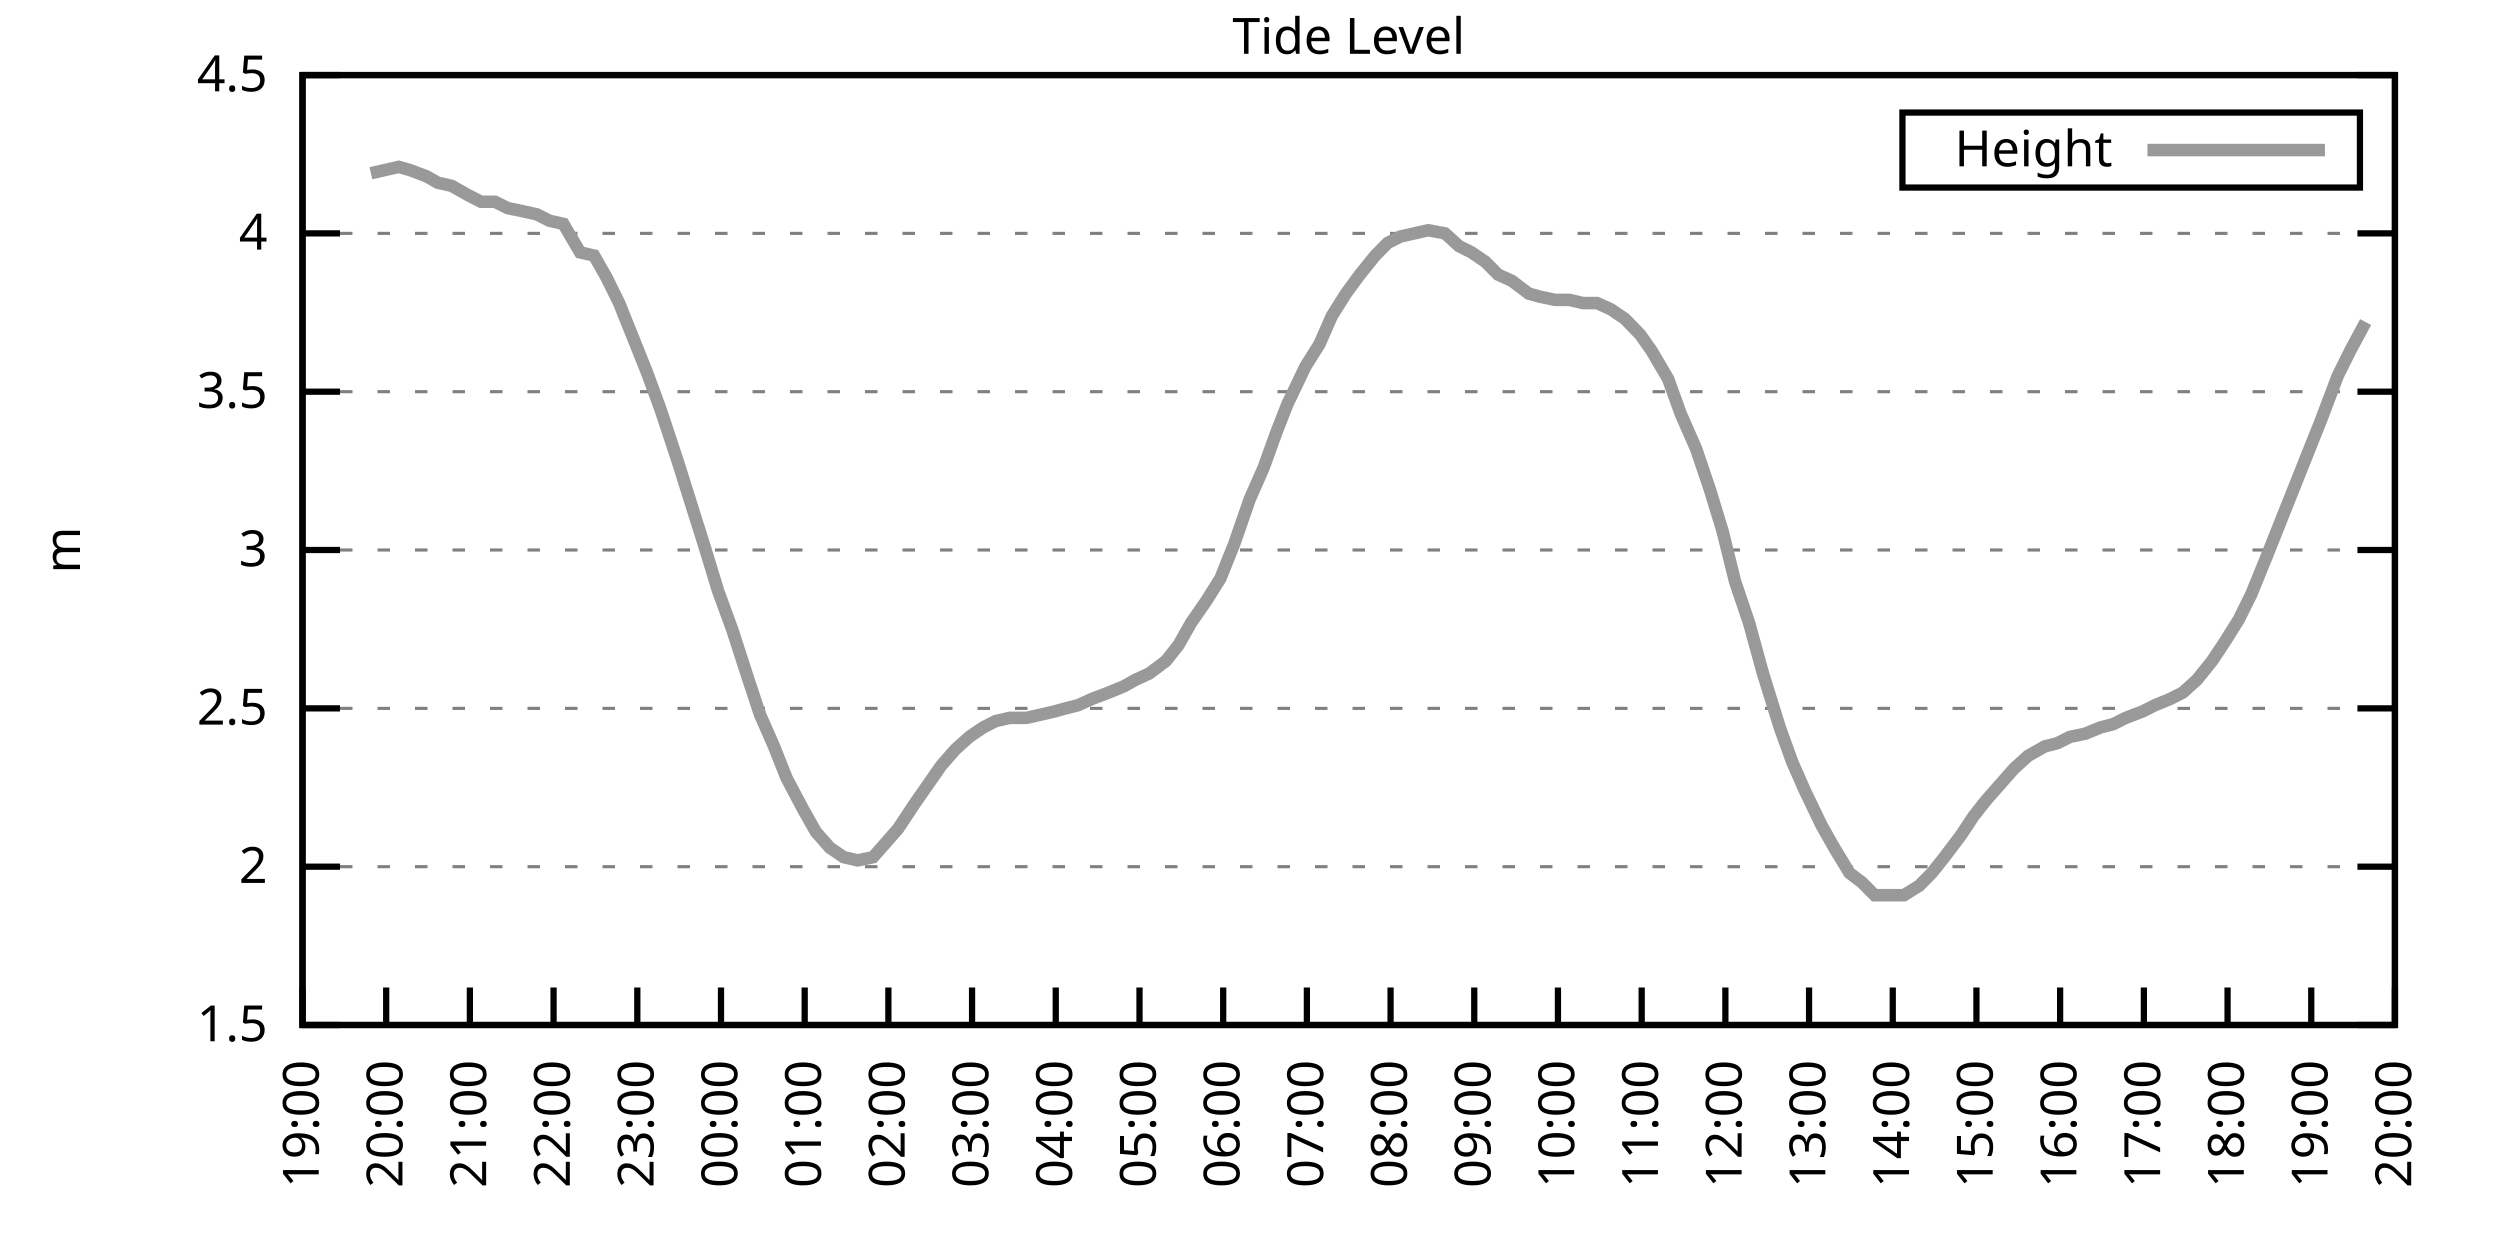
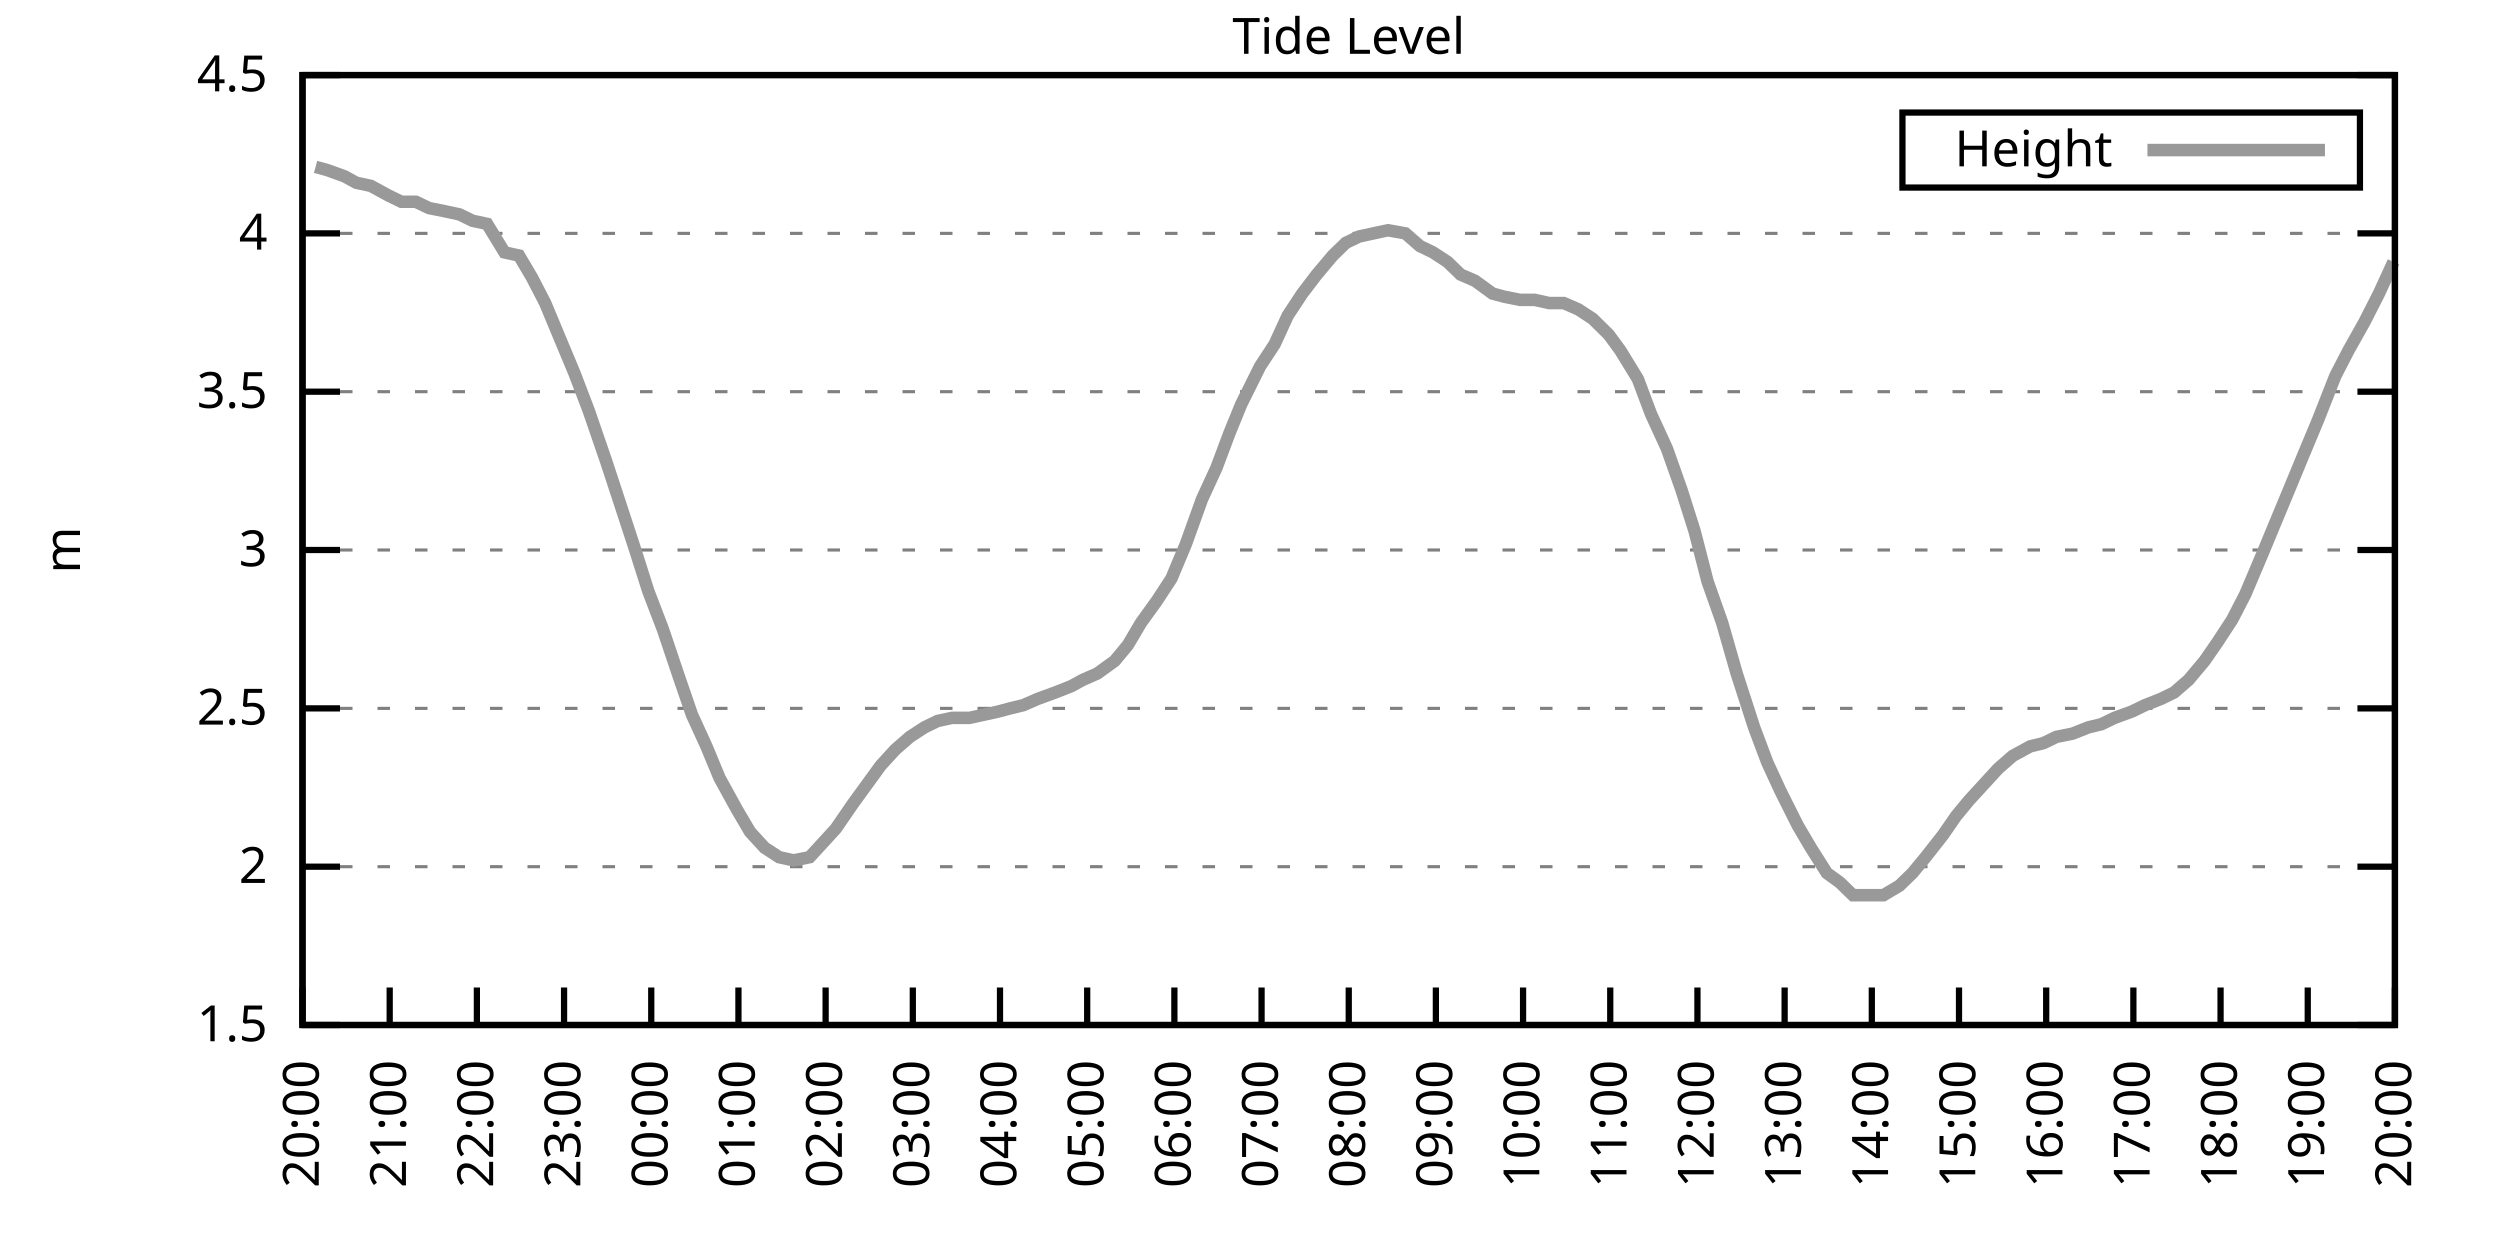
<svg xmlns="http://www.w3.org/2000/svg" xmlns:xlink="http://www.w3.org/1999/xlink" width="400" height="200" viewBox="0 0 400 200">
  <g id="gnuplot_canvas">
    <rect x="0" y="0" width="400" height="200" fill="none" />
    <defs>
      <circle id="gpDot" r="0.5" stroke-width="0.5" stroke="currentColor" />
      <path id="gpPt0" stroke-width="0.333" stroke="currentColor" d="M-1,0 h2 M0,-1 v2" />
      <path id="gpPt1" stroke-width="0.333" stroke="currentColor" d="M-1,-1 L1,1 M1,-1 L-1,1" />
      <path id="gpPt2" stroke-width="0.333" stroke="currentColor" d="M-1,0 L1,0 M0,-1 L0,1 M-1,-1 L1,1 M-1,1 L1,-1" />
      <rect id="gpPt3" stroke-width="0.333" stroke="currentColor" x="-1" y="-1" width="2" height="2" />
      <rect id="gpPt4" stroke-width="0.333" stroke="currentColor" fill="currentColor" x="-1" y="-1" width="2" height="2" />
      <circle id="gpPt5" stroke-width="0.333" stroke="currentColor" cx="0" cy="0" r="1" />
      <use xlink:href="#gpPt5" id="gpPt6" fill="currentColor" stroke="none" />
      <path id="gpPt7" stroke-width="0.333" stroke="currentColor" d="M0,-1.33 L-1.33,0.67 L1.33,0.67 z" />
      <use xlink:href="#gpPt7" id="gpPt8" fill="currentColor" stroke="none" />
      <use xlink:href="#gpPt7" id="gpPt9" stroke="currentColor" transform="rotate(180)" />
      <use xlink:href="#gpPt9" id="gpPt10" fill="currentColor" stroke="none" />
      <use xlink:href="#gpPt3" id="gpPt11" stroke="currentColor" transform="rotate(45)" />
      <use xlink:href="#gpPt11" id="gpPt12" fill="currentColor" stroke="none" />
      <path id="gpPt13" stroke-width="0.333" stroke="currentColor" d="M0,1.330 L1.265,0.411 L0.782,-1.067 L-0.782,-1.076 L-1.265,0.411 z" />
      <use xlink:href="#gpPt13" id="gpPt14" fill="currentColor" stroke="none" />
      <filter id="textbox" filterUnits="objectBoundingBox" x="0" y="0" height="1" width="1">
        <feFlood flood-color="white" flood-opacity="1" result="bgnd" />
        <feComposite in="SourceGraphic" in2="bgnd" operator="atop" />
      </filter>
      <filter id="greybox" filterUnits="objectBoundingBox" x="0" y="0" height="1" width="1">
        <feFlood flood-color="lightgrey" flood-opacity="1" result="grey" />
        <feComposite in="SourceGraphic" in2="grey" operator="atop" />
      </filter>
    </defs>
    <g fill="none" color="white" stroke="currentColor" stroke-width="1.00" stroke-linecap="butt" stroke-linejoin="miter">
</g>
    <g fill="none" color="black" stroke="currentColor" stroke-width="1.00" stroke-linecap="butt" stroke-linejoin="miter">
      <g stroke="none" shape-rendering="crispEdges">
        <polygon fill="rgb(255, 255, 255)" points="48.40,164.00 383.18,164.00 383.18,12.02 48.40,12.02 " />
      </g>
    </g>
    <g fill="none" color="black" stroke="currentColor" stroke-width="1.00" stroke-linecap="butt" stroke-linejoin="miter">
</g>
    <g fill="none" color="black" stroke="black" stroke-width="0.50" stroke-linecap="butt" stroke-linejoin="miter">
</g>
    <g fill="none" color="gray" stroke="currentColor" stroke-width="0.50" stroke-linecap="butt" stroke-linejoin="miter">
      <path stroke="gray" stroke-dasharray="2,4" class="gridline" d="M48.40,164.00 L383.19,164.00  " />
    </g>
    <g fill="none" color="gray" stroke="gray" stroke-width="1.00" stroke-linecap="butt" stroke-linejoin="miter">
</g>
    <g fill="none" color="black" stroke="currentColor" stroke-width="1.00" stroke-linecap="butt" stroke-linejoin="miter">
      <path stroke="black" d="M48.40,164.00 L54.40,164.00 M383.19,164.00 L377.19,164.00  " />
      <g transform="translate(42.80,166.60)" stroke="none" fill="black" font-family="Sans" font-size="8.00" text-anchor="end">
        <text>
          <tspan font-family="Sans"> 1.5</tspan>
        </text>
      </g>
    </g>
    <g fill="none" color="black" stroke="currentColor" stroke-width="1.00" stroke-linecap="butt" stroke-linejoin="miter">
</g>
    <g fill="none" color="black" stroke="black" stroke-width="0.50" stroke-linecap="butt" stroke-linejoin="miter">
</g>
    <g fill="none" color="gray" stroke="currentColor" stroke-width="0.50" stroke-linecap="butt" stroke-linejoin="miter">
      <path stroke="gray" stroke-dasharray="2,4" class="gridline" d="M48.40,138.67 L383.19,138.67  " />
    </g>
    <g fill="none" color="gray" stroke="gray" stroke-width="1.00" stroke-linecap="butt" stroke-linejoin="miter">
</g>
    <g fill="none" color="black" stroke="currentColor" stroke-width="1.00" stroke-linecap="butt" stroke-linejoin="miter">
      <path stroke="black" d="M48.40,138.67 L54.40,138.67 M383.19,138.67 L377.19,138.67  " />
      <g transform="translate(42.80,141.27)" stroke="none" fill="black" font-family="Sans" font-size="8.00" text-anchor="end">
        <text>
          <tspan font-family="Sans"> 2</tspan>
        </text>
      </g>
    </g>
    <g fill="none" color="black" stroke="currentColor" stroke-width="1.00" stroke-linecap="butt" stroke-linejoin="miter">
</g>
    <g fill="none" color="black" stroke="black" stroke-width="0.50" stroke-linecap="butt" stroke-linejoin="miter">
</g>
    <g fill="none" color="gray" stroke="currentColor" stroke-width="0.50" stroke-linecap="butt" stroke-linejoin="miter">
      <path stroke="gray" stroke-dasharray="2,4" class="gridline" d="M48.40,113.34 L383.19,113.34  " />
    </g>
    <g fill="none" color="gray" stroke="gray" stroke-width="1.00" stroke-linecap="butt" stroke-linejoin="miter">
</g>
    <g fill="none" color="black" stroke="currentColor" stroke-width="1.00" stroke-linecap="butt" stroke-linejoin="miter">
      <path stroke="black" d="M48.40,113.34 L54.40,113.34 M383.19,113.34 L377.19,113.34  " />
      <g transform="translate(42.80,115.94)" stroke="none" fill="black" font-family="Sans" font-size="8.00" text-anchor="end">
        <text>
          <tspan font-family="Sans"> 2.5</tspan>
        </text>
      </g>
    </g>
    <g fill="none" color="black" stroke="currentColor" stroke-width="1.00" stroke-linecap="butt" stroke-linejoin="miter">
</g>
    <g fill="none" color="black" stroke="black" stroke-width="0.50" stroke-linecap="butt" stroke-linejoin="miter">
</g>
    <g fill="none" color="gray" stroke="currentColor" stroke-width="0.50" stroke-linecap="butt" stroke-linejoin="miter">
      <path stroke="gray" stroke-dasharray="2,4" class="gridline" d="M48.40,88.00 L383.19,88.00  " />
    </g>
    <g fill="none" color="gray" stroke="gray" stroke-width="1.00" stroke-linecap="butt" stroke-linejoin="miter">
</g>
    <g fill="none" color="black" stroke="currentColor" stroke-width="1.00" stroke-linecap="butt" stroke-linejoin="miter">
      <path stroke="black" d="M48.40,88.00 L54.40,88.00 M383.19,88.00 L377.19,88.00  " />
      <g transform="translate(42.80,90.60)" stroke="none" fill="black" font-family="Sans" font-size="8.00" text-anchor="end">
        <text>
          <tspan font-family="Sans"> 3</tspan>
        </text>
      </g>
    </g>
    <g fill="none" color="black" stroke="currentColor" stroke-width="1.00" stroke-linecap="butt" stroke-linejoin="miter">
</g>
    <g fill="none" color="black" stroke="black" stroke-width="0.50" stroke-linecap="butt" stroke-linejoin="miter">
</g>
    <g fill="none" color="gray" stroke="currentColor" stroke-width="0.50" stroke-linecap="butt" stroke-linejoin="miter">
      <path stroke="gray" stroke-dasharray="2,4" class="gridline" d="M48.40,62.67 L383.19,62.67  " />
    </g>
    <g fill="none" color="gray" stroke="gray" stroke-width="1.00" stroke-linecap="butt" stroke-linejoin="miter">
</g>
    <g fill="none" color="black" stroke="currentColor" stroke-width="1.00" stroke-linecap="butt" stroke-linejoin="miter">
      <path stroke="black" d="M48.40,62.67 L54.40,62.67 M383.19,62.67 L377.19,62.67  " />
      <g transform="translate(42.80,65.27)" stroke="none" fill="black" font-family="Sans" font-size="8.00" text-anchor="end">
        <text>
          <tspan font-family="Sans"> 3.5</tspan>
        </text>
      </g>
    </g>
    <g fill="none" color="black" stroke="currentColor" stroke-width="1.00" stroke-linecap="butt" stroke-linejoin="miter">
</g>
    <g fill="none" color="black" stroke="black" stroke-width="0.50" stroke-linecap="butt" stroke-linejoin="miter">
</g>
    <g fill="none" color="gray" stroke="currentColor" stroke-width="0.50" stroke-linecap="butt" stroke-linejoin="miter">
      <path stroke="gray" stroke-dasharray="2,4" class="gridline" d="M48.40,37.34 L383.19,37.34  " />
    </g>
    <g fill="none" color="gray" stroke="gray" stroke-width="1.00" stroke-linecap="butt" stroke-linejoin="miter">
</g>
    <g fill="none" color="black" stroke="currentColor" stroke-width="1.00" stroke-linecap="butt" stroke-linejoin="miter">
      <path stroke="black" d="M48.40,37.34 L54.40,37.34 M383.19,37.34 L377.19,37.34  " />
      <g transform="translate(42.80,39.94)" stroke="none" fill="black" font-family="Sans" font-size="8.00" text-anchor="end">
        <text>
          <tspan font-family="Sans"> 4</tspan>
        </text>
      </g>
    </g>
    <g fill="none" color="black" stroke="currentColor" stroke-width="1.00" stroke-linecap="butt" stroke-linejoin="miter">
</g>
    <g fill="none" color="black" stroke="black" stroke-width="0.50" stroke-linecap="butt" stroke-linejoin="miter">
</g>
    <g fill="none" color="gray" stroke="currentColor" stroke-width="0.50" stroke-linecap="butt" stroke-linejoin="miter">
      <path stroke="gray" stroke-dasharray="2,4" class="gridline" d="M48.40,12.01 L383.19,12.01  " />
    </g>
    <g fill="none" color="gray" stroke="gray" stroke-width="1.00" stroke-linecap="butt" stroke-linejoin="miter">
</g>
    <g fill="none" color="black" stroke="currentColor" stroke-width="1.00" stroke-linecap="butt" stroke-linejoin="miter">
      <path stroke="black" d="M48.40,12.01 L54.40,12.01 M383.19,12.01 L377.19,12.01  " />
      <g transform="translate(42.80,14.61)" stroke="none" fill="black" font-family="Sans" font-size="8.00" text-anchor="end">
        <text>
          <tspan font-family="Sans"> 4.5</tspan>
        </text>
      </g>
    </g>
    <g fill="none" color="black" stroke="currentColor" stroke-width="1.00" stroke-linecap="butt" stroke-linejoin="miter">
      <path stroke="black" d="M48.40,164.00 L48.40,158.00  " />
      <g transform="translate(51.00,169.60) rotate(270.00)" stroke="none" fill="black" font-family="Sans" font-size="8.00" text-anchor="end">
        <text>
-           <tspan font-family="Sans">19:00</tspan>
-         </text>
-       </g>
-     </g>
-     <g fill="none" color="black" stroke="currentColor" stroke-width="1.00" stroke-linecap="butt" stroke-linejoin="miter">
-       <path stroke="black" d="M61.79,164.00 L61.79,158.00  " />
-       <g transform="translate(64.39,169.60) rotate(270.00)" stroke="none" fill="black" font-family="Sans" font-size="8.00" text-anchor="end">
-         <text>
          <tspan font-family="Sans">20:00</tspan>
        </text>
      </g>
    </g>
    <g fill="none" color="black" stroke="currentColor" stroke-width="1.00" stroke-linecap="butt" stroke-linejoin="miter">
-       <path stroke="black" d="M75.18,164.00 L75.18,158.00  " />
-       <g transform="translate(77.78,169.60) rotate(270.00)" stroke="none" fill="black" font-family="Sans" font-size="8.00" text-anchor="end">
+       <path stroke="black" d="M62.35,164.00 L62.35,158.00  " />
+       <g transform="translate(64.95,169.60) rotate(270.00)" stroke="none" fill="black" font-family="Sans" font-size="8.00" text-anchor="end">
        <text>
          <tspan font-family="Sans">21:00</tspan>
        </text>
      </g>
    </g>
    <g fill="none" color="black" stroke="currentColor" stroke-width="1.00" stroke-linecap="butt" stroke-linejoin="miter">
-       <path stroke="black" d="M88.57,164.00 L88.57,158.00  " />
-       <g transform="translate(91.17,169.60) rotate(270.00)" stroke="none" fill="black" font-family="Sans" font-size="8.00" text-anchor="end">
+       <path stroke="black" d="M76.30,164.00 L76.30,158.00  " />
+       <g transform="translate(78.90,169.60) rotate(270.00)" stroke="none" fill="black" font-family="Sans" font-size="8.00" text-anchor="end">
        <text>
          <tspan font-family="Sans">22:00</tspan>
        </text>
      </g>
    </g>
    <g fill="none" color="black" stroke="currentColor" stroke-width="1.00" stroke-linecap="butt" stroke-linejoin="miter">
-       <path stroke="black" d="M101.97,164.00 L101.97,158.00  " />
-       <g transform="translate(104.57,169.60) rotate(270.00)" stroke="none" fill="black" font-family="Sans" font-size="8.00" text-anchor="end">
+       <path stroke="black" d="M90.25,164.00 L90.25,158.00  " />
+       <g transform="translate(92.85,169.60) rotate(270.00)" stroke="none" fill="black" font-family="Sans" font-size="8.00" text-anchor="end">
        <text>
          <tspan font-family="Sans">23:00</tspan>
        </text>
      </g>
    </g>
    <g fill="none" color="black" stroke="currentColor" stroke-width="1.00" stroke-linecap="butt" stroke-linejoin="miter">
-       <path stroke="black" d="M115.36,164.00 L115.36,158.00  " />
-       <g transform="translate(117.96,169.60) rotate(270.00)" stroke="none" fill="black" font-family="Sans" font-size="8.00" text-anchor="end">
+       <path stroke="black" d="M104.20,164.00 L104.20,158.00  " />
+       <g transform="translate(106.80,169.60) rotate(270.00)" stroke="none" fill="black" font-family="Sans" font-size="8.00" text-anchor="end">
        <text>
          <tspan font-family="Sans">00:00</tspan>
        </text>
      </g>
    </g>
    <g fill="none" color="black" stroke="currentColor" stroke-width="1.00" stroke-linecap="butt" stroke-linejoin="miter">
-       <path stroke="black" d="M128.75,164.00 L128.75,158.00  " />
-       <g transform="translate(131.35,169.60) rotate(270.00)" stroke="none" fill="black" font-family="Sans" font-size="8.00" text-anchor="end">
+       <path stroke="black" d="M118.15,164.00 L118.15,158.00  " />
+       <g transform="translate(120.75,169.60) rotate(270.00)" stroke="none" fill="black" font-family="Sans" font-size="8.00" text-anchor="end">
        <text>
          <tspan font-family="Sans">01:00</tspan>
        </text>
      </g>
    </g>
    <g fill="none" color="black" stroke="currentColor" stroke-width="1.00" stroke-linecap="butt" stroke-linejoin="miter">
-       <path stroke="black" d="M142.14,164.00 L142.14,158.00  " />
-       <g transform="translate(144.74,169.60) rotate(270.00)" stroke="none" fill="black" font-family="Sans" font-size="8.00" text-anchor="end">
+       <path stroke="black" d="M132.10,164.00 L132.10,158.00  " />
+       <g transform="translate(134.70,169.60) rotate(270.00)" stroke="none" fill="black" font-family="Sans" font-size="8.00" text-anchor="end">
        <text>
          <tspan font-family="Sans">02:00</tspan>
        </text>
      </g>
    </g>
    <g fill="none" color="black" stroke="currentColor" stroke-width="1.00" stroke-linecap="butt" stroke-linejoin="miter">
-       <path stroke="black" d="M155.53,164.00 L155.53,158.00  " />
-       <g transform="translate(158.13,169.60) rotate(270.00)" stroke="none" fill="black" font-family="Sans" font-size="8.00" text-anchor="end">
+       <path stroke="black" d="M146.05,164.00 L146.05,158.00  " />
+       <g transform="translate(148.65,169.60) rotate(270.00)" stroke="none" fill="black" font-family="Sans" font-size="8.00" text-anchor="end">
        <text>
          <tspan font-family="Sans">03:00</tspan>
        </text>
      </g>
    </g>
    <g fill="none" color="black" stroke="currentColor" stroke-width="1.00" stroke-linecap="butt" stroke-linejoin="miter">
-       <path stroke="black" d="M168.92,164.00 L168.92,158.00  " />
-       <g transform="translate(171.52,169.60) rotate(270.00)" stroke="none" fill="black" font-family="Sans" font-size="8.00" text-anchor="end">
+       <path stroke="black" d="M160.00,164.00 L160.00,158.00  " />
+       <g transform="translate(162.60,169.60) rotate(270.00)" stroke="none" fill="black" font-family="Sans" font-size="8.00" text-anchor="end">
        <text>
          <tspan font-family="Sans">04:00</tspan>
        </text>
      </g>
    </g>
    <g fill="none" color="black" stroke="currentColor" stroke-width="1.00" stroke-linecap="butt" stroke-linejoin="miter">
-       <path stroke="black" d="M182.32,164.00 L182.32,158.00  " />
-       <g transform="translate(184.92,169.60) rotate(270.00)" stroke="none" fill="black" font-family="Sans" font-size="8.00" text-anchor="end">
+       <path stroke="black" d="M173.95,164.00 L173.95,158.00  " />
+       <g transform="translate(176.55,169.60) rotate(270.00)" stroke="none" fill="black" font-family="Sans" font-size="8.00" text-anchor="end">
        <text>
          <tspan font-family="Sans">05:00</tspan>
        </text>
      </g>
    </g>
    <g fill="none" color="black" stroke="currentColor" stroke-width="1.00" stroke-linecap="butt" stroke-linejoin="miter">
-       <path stroke="black" d="M195.71,164.00 L195.71,158.00  " />
-       <g transform="translate(198.31,169.60) rotate(270.00)" stroke="none" fill="black" font-family="Sans" font-size="8.00" text-anchor="end">
+       <path stroke="black" d="M187.90,164.00 L187.90,158.00  " />
+       <g transform="translate(190.50,169.60) rotate(270.00)" stroke="none" fill="black" font-family="Sans" font-size="8.00" text-anchor="end">
        <text>
          <tspan font-family="Sans">06:00</tspan>
        </text>
      </g>
    </g>
    <g fill="none" color="black" stroke="currentColor" stroke-width="1.00" stroke-linecap="butt" stroke-linejoin="miter">
-       <path stroke="black" d="M209.10,164.00 L209.10,158.00  " />
-       <g transform="translate(211.70,169.60) rotate(270.00)" stroke="none" fill="black" font-family="Sans" font-size="8.00" text-anchor="end">
+       <path stroke="black" d="M201.85,164.00 L201.85,158.00  " />
+       <g transform="translate(204.45,169.60) rotate(270.00)" stroke="none" fill="black" font-family="Sans" font-size="8.00" text-anchor="end">
        <text>
          <tspan font-family="Sans">07:00</tspan>
        </text>
      </g>
    </g>
    <g fill="none" color="black" stroke="currentColor" stroke-width="1.00" stroke-linecap="butt" stroke-linejoin="miter">
-       <path stroke="black" d="M222.49,164.00 L222.49,158.00  " />
-       <g transform="translate(225.09,169.60) rotate(270.00)" stroke="none" fill="black" font-family="Sans" font-size="8.00" text-anchor="end">
+       <path stroke="black" d="M215.80,164.00 L215.80,158.00  " />
+       <g transform="translate(218.40,169.60) rotate(270.00)" stroke="none" fill="black" font-family="Sans" font-size="8.00" text-anchor="end">
        <text>
          <tspan font-family="Sans">08:00</tspan>
        </text>
      </g>
    </g>
    <g fill="none" color="black" stroke="currentColor" stroke-width="1.00" stroke-linecap="butt" stroke-linejoin="miter">
-       <path stroke="black" d="M235.88,164.00 L235.88,158.00  " />
-       <g transform="translate(238.48,169.60) rotate(270.00)" stroke="none" fill="black" font-family="Sans" font-size="8.00" text-anchor="end">
+       <path stroke="black" d="M229.74,164.00 L229.74,158.00  " />
+       <g transform="translate(232.34,169.60) rotate(270.00)" stroke="none" fill="black" font-family="Sans" font-size="8.00" text-anchor="end">
        <text>
          <tspan font-family="Sans">09:00</tspan>
        </text>
      </g>
    </g>
    <g fill="none" color="black" stroke="currentColor" stroke-width="1.00" stroke-linecap="butt" stroke-linejoin="miter">
-       <path stroke="black" d="M249.27,164.00 L249.27,158.00  " />
-       <g transform="translate(251.87,169.60) rotate(270.00)" stroke="none" fill="black" font-family="Sans" font-size="8.00" text-anchor="end">
+       <path stroke="black" d="M243.69,164.00 L243.69,158.00  " />
+       <g transform="translate(246.29,169.60) rotate(270.00)" stroke="none" fill="black" font-family="Sans" font-size="8.00" text-anchor="end">
        <text>
          <tspan font-family="Sans">10:00</tspan>
        </text>
      </g>
    </g>
    <g fill="none" color="black" stroke="currentColor" stroke-width="1.00" stroke-linecap="butt" stroke-linejoin="miter">
-       <path stroke="black" d="M262.67,164.00 L262.67,158.00  " />
-       <g transform="translate(265.27,169.60) rotate(270.00)" stroke="none" fill="black" font-family="Sans" font-size="8.00" text-anchor="end">
+       <path stroke="black" d="M257.64,164.00 L257.64,158.00  " />
+       <g transform="translate(260.24,169.60) rotate(270.00)" stroke="none" fill="black" font-family="Sans" font-size="8.00" text-anchor="end">
        <text>
          <tspan font-family="Sans">11:00</tspan>
        </text>
      </g>
    </g>
    <g fill="none" color="black" stroke="currentColor" stroke-width="1.00" stroke-linecap="butt" stroke-linejoin="miter">
-       <path stroke="black" d="M276.06,164.00 L276.06,158.00  " />
-       <g transform="translate(278.66,169.60) rotate(270.00)" stroke="none" fill="black" font-family="Sans" font-size="8.00" text-anchor="end">
+       <path stroke="black" d="M271.59,164.00 L271.59,158.00  " />
+       <g transform="translate(274.19,169.60) rotate(270.00)" stroke="none" fill="black" font-family="Sans" font-size="8.00" text-anchor="end">
        <text>
          <tspan font-family="Sans">12:00</tspan>
        </text>
      </g>
    </g>
    <g fill="none" color="black" stroke="currentColor" stroke-width="1.00" stroke-linecap="butt" stroke-linejoin="miter">
-       <path stroke="black" d="M289.45,164.00 L289.45,158.00  " />
-       <g transform="translate(292.05,169.60) rotate(270.00)" stroke="none" fill="black" font-family="Sans" font-size="8.00" text-anchor="end">
+       <path stroke="black" d="M285.54,164.00 L285.54,158.00  " />
+       <g transform="translate(288.14,169.60) rotate(270.00)" stroke="none" fill="black" font-family="Sans" font-size="8.00" text-anchor="end">
        <text>
          <tspan font-family="Sans">13:00</tspan>
        </text>
      </g>
    </g>
    <g fill="none" color="black" stroke="currentColor" stroke-width="1.00" stroke-linecap="butt" stroke-linejoin="miter">
-       <path stroke="black" d="M302.84,164.00 L302.84,158.00  " />
-       <g transform="translate(305.44,169.60) rotate(270.00)" stroke="none" fill="black" font-family="Sans" font-size="8.00" text-anchor="end">
+       <path stroke="black" d="M299.49,164.00 L299.49,158.00  " />
+       <g transform="translate(302.09,169.60) rotate(270.00)" stroke="none" fill="black" font-family="Sans" font-size="8.00" text-anchor="end">
        <text>
          <tspan font-family="Sans">14:00</tspan>
        </text>
      </g>
    </g>
    <g fill="none" color="black" stroke="currentColor" stroke-width="1.00" stroke-linecap="butt" stroke-linejoin="miter">
-       <path stroke="black" d="M316.23,164.00 L316.23,158.00  " />
-       <g transform="translate(318.83,169.60) rotate(270.00)" stroke="none" fill="black" font-family="Sans" font-size="8.00" text-anchor="end">
+       <path stroke="black" d="M313.44,164.00 L313.44,158.00  " />
+       <g transform="translate(316.04,169.60) rotate(270.00)" stroke="none" fill="black" font-family="Sans" font-size="8.00" text-anchor="end">
        <text>
          <tspan font-family="Sans">15:00</tspan>
        </text>
      </g>
    </g>
    <g fill="none" color="black" stroke="currentColor" stroke-width="1.00" stroke-linecap="butt" stroke-linejoin="miter">
-       <path stroke="black" d="M329.62,164.00 L329.62,158.00  " />
-       <g transform="translate(332.22,169.60) rotate(270.00)" stroke="none" fill="black" font-family="Sans" font-size="8.00" text-anchor="end">
+       <path stroke="black" d="M327.39,164.00 L327.39,158.00  " />
+       <g transform="translate(329.99,169.60) rotate(270.00)" stroke="none" fill="black" font-family="Sans" font-size="8.00" text-anchor="end">
        <text>
          <tspan font-family="Sans">16:00</tspan>
        </text>
      </g>
    </g>
    <g fill="none" color="black" stroke="currentColor" stroke-width="1.00" stroke-linecap="butt" stroke-linejoin="miter">
-       <path stroke="black" d="M343.02,164.00 L343.02,158.00  " />
-       <g transform="translate(345.62,169.60) rotate(270.00)" stroke="none" fill="black" font-family="Sans" font-size="8.00" text-anchor="end">
+       <path stroke="black" d="M341.34,164.00 L341.34,158.00  " />
+       <g transform="translate(343.94,169.60) rotate(270.00)" stroke="none" fill="black" font-family="Sans" font-size="8.00" text-anchor="end">
        <text>
          <tspan font-family="Sans">17:00</tspan>
        </text>
      </g>
    </g>
    <g fill="none" color="black" stroke="currentColor" stroke-width="1.00" stroke-linecap="butt" stroke-linejoin="miter">
-       <path stroke="black" d="M356.41,164.00 L356.41,158.00  " />
-       <g transform="translate(359.01,169.60) rotate(270.00)" stroke="none" fill="black" font-family="Sans" font-size="8.00" text-anchor="end">
+       <path stroke="black" d="M355.29,164.00 L355.29,158.00  " />
+       <g transform="translate(357.89,169.60) rotate(270.00)" stroke="none" fill="black" font-family="Sans" font-size="8.00" text-anchor="end">
        <text>
          <tspan font-family="Sans">18:00</tspan>
        </text>
      </g>
    </g>
    <g fill="none" color="black" stroke="currentColor" stroke-width="1.00" stroke-linecap="butt" stroke-linejoin="miter">
-       <path stroke="black" d="M369.80,164.00 L369.80,158.00  " />
-       <g transform="translate(372.40,169.60) rotate(270.00)" stroke="none" fill="black" font-family="Sans" font-size="8.00" text-anchor="end">
+       <path stroke="black" d="M369.24,164.00 L369.24,158.00  " />
+       <g transform="translate(371.84,169.60) rotate(270.00)" stroke="none" fill="black" font-family="Sans" font-size="8.00" text-anchor="end">
        <text>
          <tspan font-family="Sans">19:00</tspan>
        </text>
      </g>
    </g>
    <g fill="none" color="black" stroke="currentColor" stroke-width="1.00" stroke-linecap="butt" stroke-linejoin="miter">
      <path stroke="black" d="M383.19,164.00 L383.19,158.00  " />
      <g transform="translate(385.79,169.60) rotate(270.00)" stroke="none" fill="black" font-family="Sans" font-size="8.00" text-anchor="end">
        <text>
          <tspan font-family="Sans">20:00</tspan>
        </text>
      </g>
    </g>
    <g fill="none" color="black" stroke="currentColor" stroke-width="1.00" stroke-linecap="butt" stroke-linejoin="miter">
</g>
    <g fill="none" color="black" stroke="currentColor" stroke-width="1.00" stroke-linecap="butt" stroke-linejoin="miter">
      <path stroke="black" d="M48.40,12.01 L48.40,164.00 L383.19,164.00 L383.19,12.01 L48.40,12.01 Z  " />
    </g>
    <g fill="none" color="black" stroke="currentColor" stroke-width="1.00" stroke-linecap="butt" stroke-linejoin="miter">
</g>
    <g fill="none" color="black" stroke="currentColor" stroke-width="1.00" stroke-linecap="butt" stroke-linejoin="miter">
      <path stroke="black" d="M304.39,30.01 L304.39,18.01 L377.59,18.01 L377.59,30.01 L304.39,30.01 Z  " />
    </g>
    <g id="Tide_level_plot_1">
      <g fill="none" color="white" stroke="black" stroke-width="2.00" stroke-linecap="butt" stroke-linejoin="miter">
</g>
      <g fill="none" color="black" stroke="currentColor" stroke-width="2.00" stroke-linecap="butt" stroke-linejoin="miter">
        <g transform="translate(337.99,26.61)" stroke="none" fill="black" font-family="Sans" font-size="8.00" text-anchor="end">
          <text>
            <tspan font-family="Sans">Height</tspan>
          </text>
        </g>
      </g>
      <g fill="none" color="black" stroke="currentColor" stroke-width="2.00" stroke-linecap="butt" stroke-linejoin="miter">
-         <path stroke="rgb(153, 153, 153)" d="M343.59,24.01 L371.99,24.01 M59.34,27.72 L61.57,27.21 L63.80,26.70 L65.59,27.21 L68.26,28.22 L70.05,29.24   L72.28,29.74 L74.96,31.26 L76.97,32.28 L79.20,32.28 L81.21,33.29 L83.66,33.80 L85.90,34.30 L87.91,35.32   L90.14,35.82 L92.82,40.38 L95.05,40.89 L97.06,44.43 L99.06,48.49 L101.30,54.06 L103.53,59.63 L105.76,65.71   L108.44,73.82 L110.67,80.91 L112.90,88.00 L114.91,94.59 L117.14,100.67 L119.60,108.27 L121.61,114.35 L123.84,119.42   L125.85,124.48 L128.53,129.55 L130.54,133.10 L132.77,135.63 L135.00,137.15 L137.23,137.66 L139.69,137.15 L141.92,134.62   L143.70,132.59 L146.38,128.54 L150.62,122.46 L152.85,119.92 L155.09,117.90 L157.32,116.38 L159.33,115.36 L161.56,114.86   L164.24,114.86 L166.47,114.35 L168.70,113.84 L170.49,113.34 L172.50,112.83 L174.73,111.82 L177.41,110.80 L179.86,109.79   L181.65,108.78 L183.88,107.76 L186.56,105.74 L188.57,103.20 L190.57,99.66 L193.03,96.11 L195.26,92.56 L197.49,86.99   L199.95,79.90 L202.18,74.83 L204.19,69.26 L205.97,64.70 L208.88,58.62 L211.11,55.07 L213.12,50.51 L215.35,46.97   L217.58,43.93 L220.04,40.89 L222.04,38.86 L224.05,37.85 L226.29,37.34 L228.52,36.84 L231.20,37.34 L233.43,39.37   L235.44,40.38 L237.67,41.90 L239.68,43.93 L241.91,44.94 L244.59,46.97 L246.37,47.47 L248.83,47.98 L251.06,47.98   L253.29,48.49 L255.52,48.49 L257.76,49.50 L259.99,51.02 L262.44,53.55 L264.23,56.09 L266.91,60.65 L268.92,66.22   L271.37,71.79 L273.60,78.38 L275.61,84.97 L277.62,93.07 L279.85,99.66 L282.08,107.76 L284.76,116.38 L286.77,121.95   L288.78,126.51 L291.46,132.08 L293.47,135.63 L295.92,139.68 L297.93,141.20 L299.94,143.23 L302.39,143.23 L304.63,143.23   L307.08,141.71 L309.09,139.68 L311.10,137.15 L313.78,133.60 L315.79,130.56 L317.79,128.03 L320.47,124.99 L322.26,122.96   L324.49,120.94 L327.17,119.42 L329.18,118.91 L331.19,117.90 L333.64,117.39 L336.10,116.38 L338.10,115.87 L340.11,114.86   L342.79,113.84 L344.80,112.83 L347.26,111.82 L349.26,110.80 L351.50,108.78 L353.95,105.74 L355.96,102.70 L358.19,99.15   L360.20,95.10 L362.88,88.51 L364.89,83.45 L367.12,77.87 L369.13,72.81 L371.36,67.23 L374.04,60.14 L376.05,56.09   L378.50,51.53  " />
+         <path stroke="rgb(153, 153, 153)" d="M343.59,24.01 L371.99,24.01 M50.49,26.70 L52.35,27.21 L55.14,28.22 L57.00,29.24 L59.33,29.74 L62.12,31.26   L64.21,32.28 L66.53,32.28 L68.63,33.29 L71.18,33.80 L73.51,34.30 L75.60,35.32 L77.93,35.82 L80.72,40.38   L83.04,40.89 L85.13,44.43 L87.23,48.49 L89.55,54.06 L91.88,59.63 L94.20,65.71 L96.99,73.82 L99.32,80.91   L101.64,88.00 L103.73,94.59 L106.06,100.67 L108.62,108.27 L110.71,114.35 L113.03,119.42 L115.13,124.48 L117.92,129.55   L120.01,133.10 L122.33,135.63 L124.66,137.15 L126.98,137.66 L129.54,137.15 L131.87,134.62 L133.72,132.59 L136.51,128.54   L140.93,122.46 L143.26,119.92 L145.58,117.90 L147.91,116.38 L150.00,115.36 L152.32,114.86 L155.11,114.86 L157.44,114.35   L159.76,113.84 L161.62,113.34 L163.72,112.83 L166.04,111.82 L168.83,110.80 L171.39,109.79 L173.25,108.78 L175.57,107.76   L178.36,105.74 L180.46,103.20 L182.55,99.66 L185.11,96.11 L187.43,92.56 L189.76,86.99 L192.31,79.90 L194.64,74.83   L196.73,69.26 L198.59,64.70 L201.61,58.62 L203.94,55.07 L206.03,50.51 L208.36,46.97 L210.68,43.93 L213.24,40.89   L215.33,38.86 L217.42,37.85 L219.75,37.34 L222.07,36.84 L224.86,37.34 L227.19,39.37 L229.28,40.38 L231.60,41.90   L233.70,43.93 L236.02,44.94 L238.81,46.97 L240.67,47.47 L243.23,47.98 L245.55,47.98 L247.88,48.49 L250.20,48.49   L252.53,49.50 L254.85,51.02 L257.41,53.55 L259.27,56.09 L262.06,60.65 L264.15,66.22 L266.71,71.79 L269.04,78.38   L271.13,84.97 L273.22,93.07 L275.55,99.66 L277.87,107.76 L280.66,116.38 L282.75,121.95 L284.85,126.51 L287.64,132.08   L289.73,135.63 L292.29,139.68 L294.38,141.20 L296.47,143.23 L299.03,143.23 L301.35,143.23 L303.91,141.71 L306.00,139.68   L308.09,137.15 L310.88,133.60 L312.98,130.56 L315.07,128.03 L317.86,124.99 L319.72,122.96 L322.04,120.94 L324.83,119.42   L326.93,118.91 L329.02,117.90 L331.58,117.39 L334.13,116.38 L336.23,115.87 L338.32,114.86 L341.11,113.84 L343.20,112.83   L345.76,111.82 L347.85,110.80 L350.18,108.78 L352.73,105.74 L354.83,102.70 L357.15,99.15 L359.24,95.10 L362.03,88.51   L364.13,83.45 L366.45,77.87 L368.54,72.81 L370.87,67.23 L373.66,60.14 L375.75,56.09 L378.31,51.53 L380.63,46.97   L382.96,41.90  " />
      </g>
    </g>
    <g fill="none" color="black" stroke="currentColor" stroke-width="2.00" stroke-linecap="butt" stroke-linejoin="miter">
</g>
    <g fill="none" color="black" stroke="black" stroke-width="1.00" stroke-linecap="butt" stroke-linejoin="miter">
</g>
    <g fill="none" color="black" stroke="currentColor" stroke-width="1.00" stroke-linecap="butt" stroke-linejoin="miter">
      <path stroke="black" d="M48.40,12.01 L48.40,164.00 L383.19,164.00 L383.19,12.01 L48.40,12.01 Z  " />
      <g transform="translate(12.80,88.01) rotate(270.00)" stroke="none" fill="black" font-family="Sans" font-size="8.00" text-anchor="middle">
        <text>
          <tspan font-family="Sans">m</tspan>
        </text>
      </g>
    </g>
    <g fill="none" color="black" stroke="currentColor" stroke-width="1.00" stroke-linecap="butt" stroke-linejoin="miter">
</g>
    <g fill="none" color="black" stroke="currentColor" stroke-width="1.00" stroke-linecap="butt" stroke-linejoin="miter">
      <g transform="translate(215.79,8.61)" stroke="none" fill="black" font-family="Sans" font-size="8.00" text-anchor="middle">
        <text>
          <tspan font-family="Sans">Tide Level</tspan>
        </text>
      </g>
    </g>
    <g fill="none" color="black" stroke="currentColor" stroke-width="1.00" stroke-linecap="butt" stroke-linejoin="miter">
</g>
  </g>
</svg>
